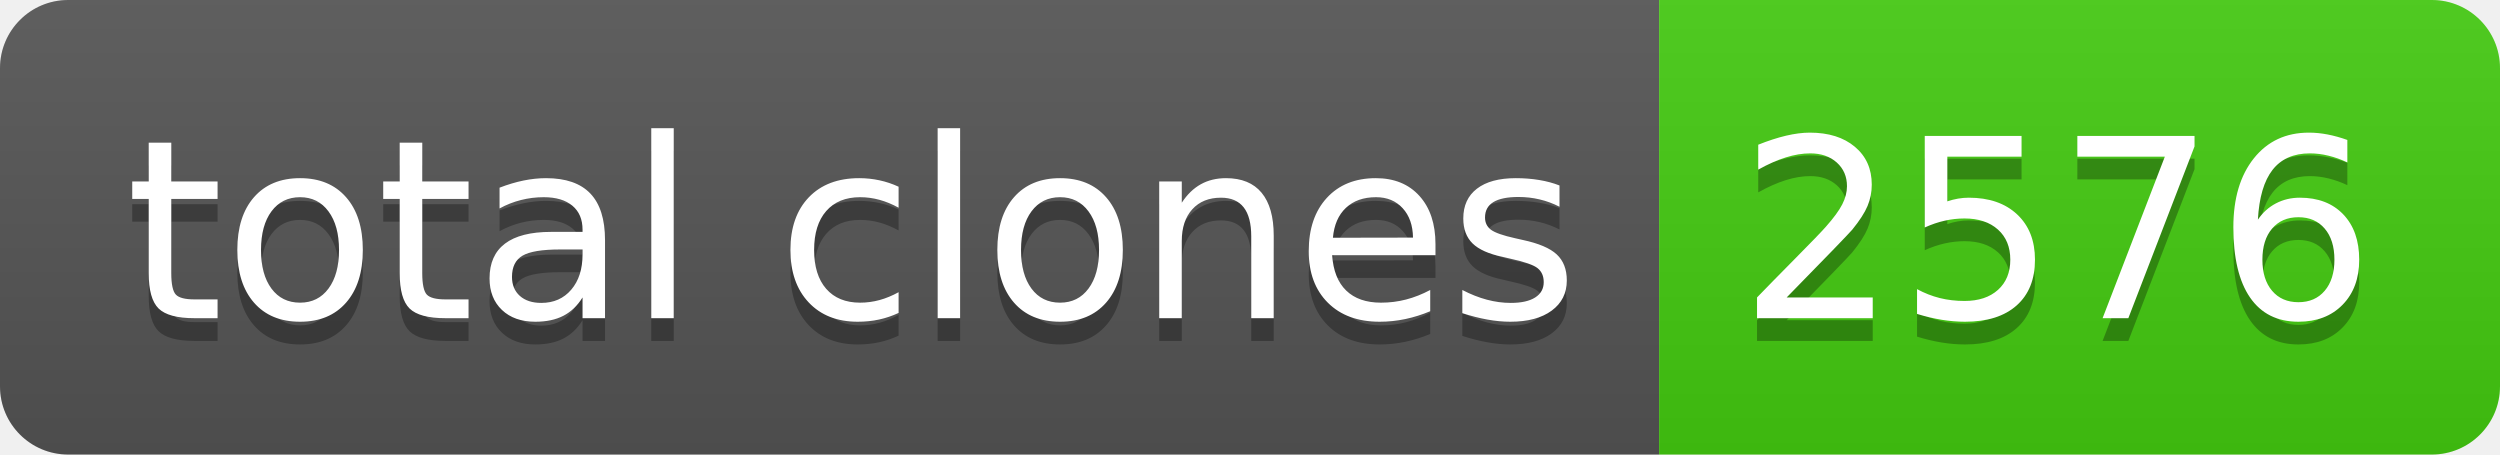
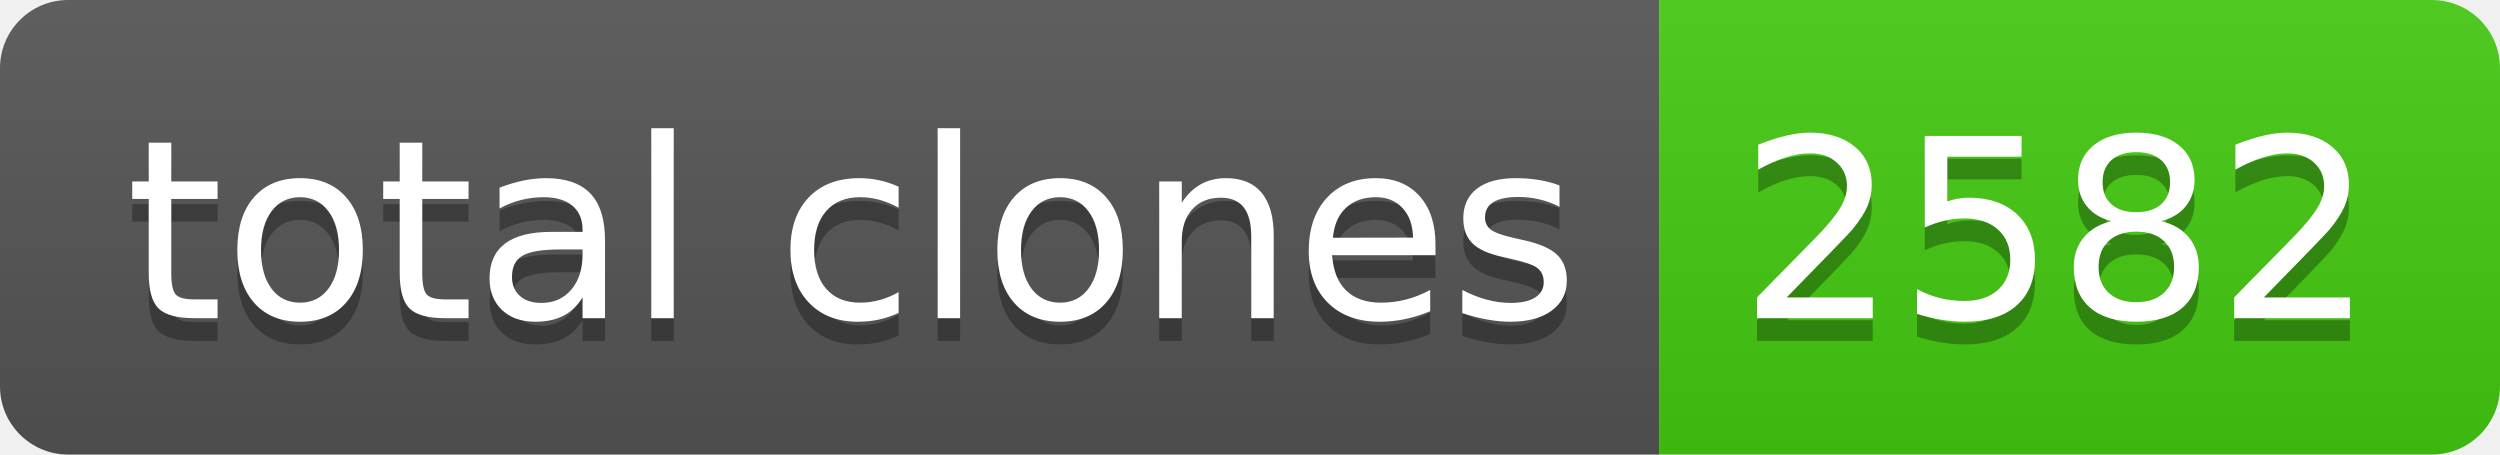
- <svg xmlns="http://www.w3.org/2000/svg" width="110" height="20" role="img" aria-label="total clones: 2576">
+ <svg xmlns="http://www.w3.org/2000/svg" width="110" height="20" role="img" aria-label="total clones: 2582">
  <linearGradient id="s" x2="0" y2="100%">
    <stop offset="0" stop-color="#bbb" stop-opacity=".1" />
    <stop offset="1" stop-opacity=".1" />
  </linearGradient>
  <clipPath id="r">
    <rect width="110" height="20" rx="3" fill="#fff" />
  </clipPath>
  <g clip-path="url(#r)">
    <rect width="73" height="20" fill="#555" />
    <rect x="73" width="37" height="20" fill="#4c1" />
    <rect width="110" height="20" fill="url(#s)" />
  </g>
  <g fill="#fff" text-anchor="middle" font-family="Verdana,Geneva,DejaVu Sans,sans-serif" text-rendering="geometricPrecision" font-size="110">
    <text aria-hidden="true" x="375" y="150" fill="#010101" fill-opacity=".3" transform="scale(.1)" textLength="630">total clones</text>
    <text x="375" y="140" transform="scale(.1)" fill="#fff" textLength="630">total clones</text>
-     <text aria-hidden="true" x="905" y="150" fill="#010101" fill-opacity=".3" transform="scale(.1)" textLength="270">2576</text>
-     <text x="905" y="140" transform="scale(.1)" fill="#fff" textLength="270">2576</text>
+     <text aria-hidden="true" x="905" y="150" fill="#010101" fill-opacity=".3" transform="scale(.1)" textLength="270">2582</text>
+     <text x="905" y="140" transform="scale(.1)" fill="#fff" textLength="270">2582</text>
  </g>
</svg>
